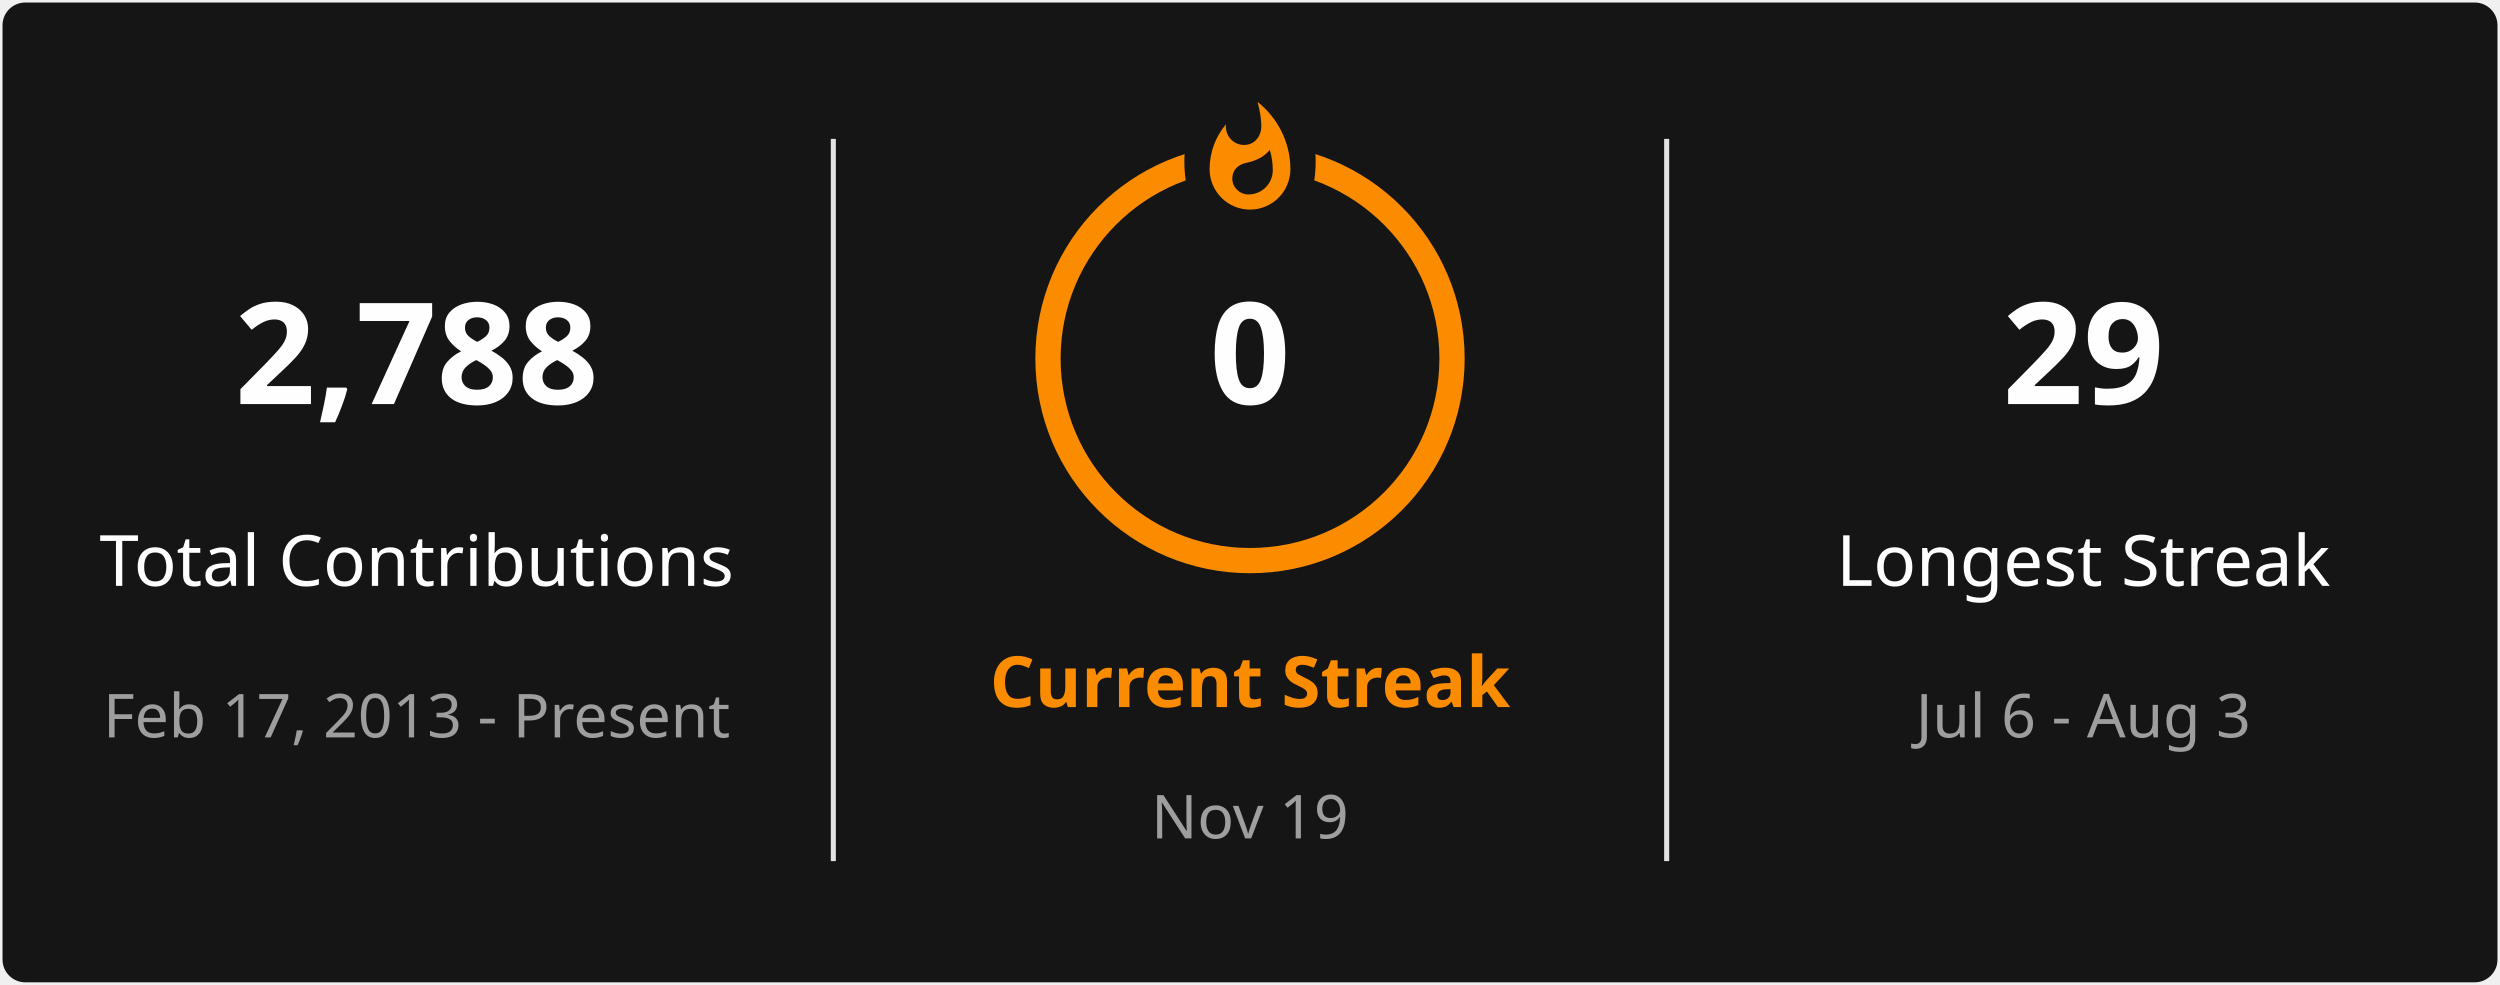
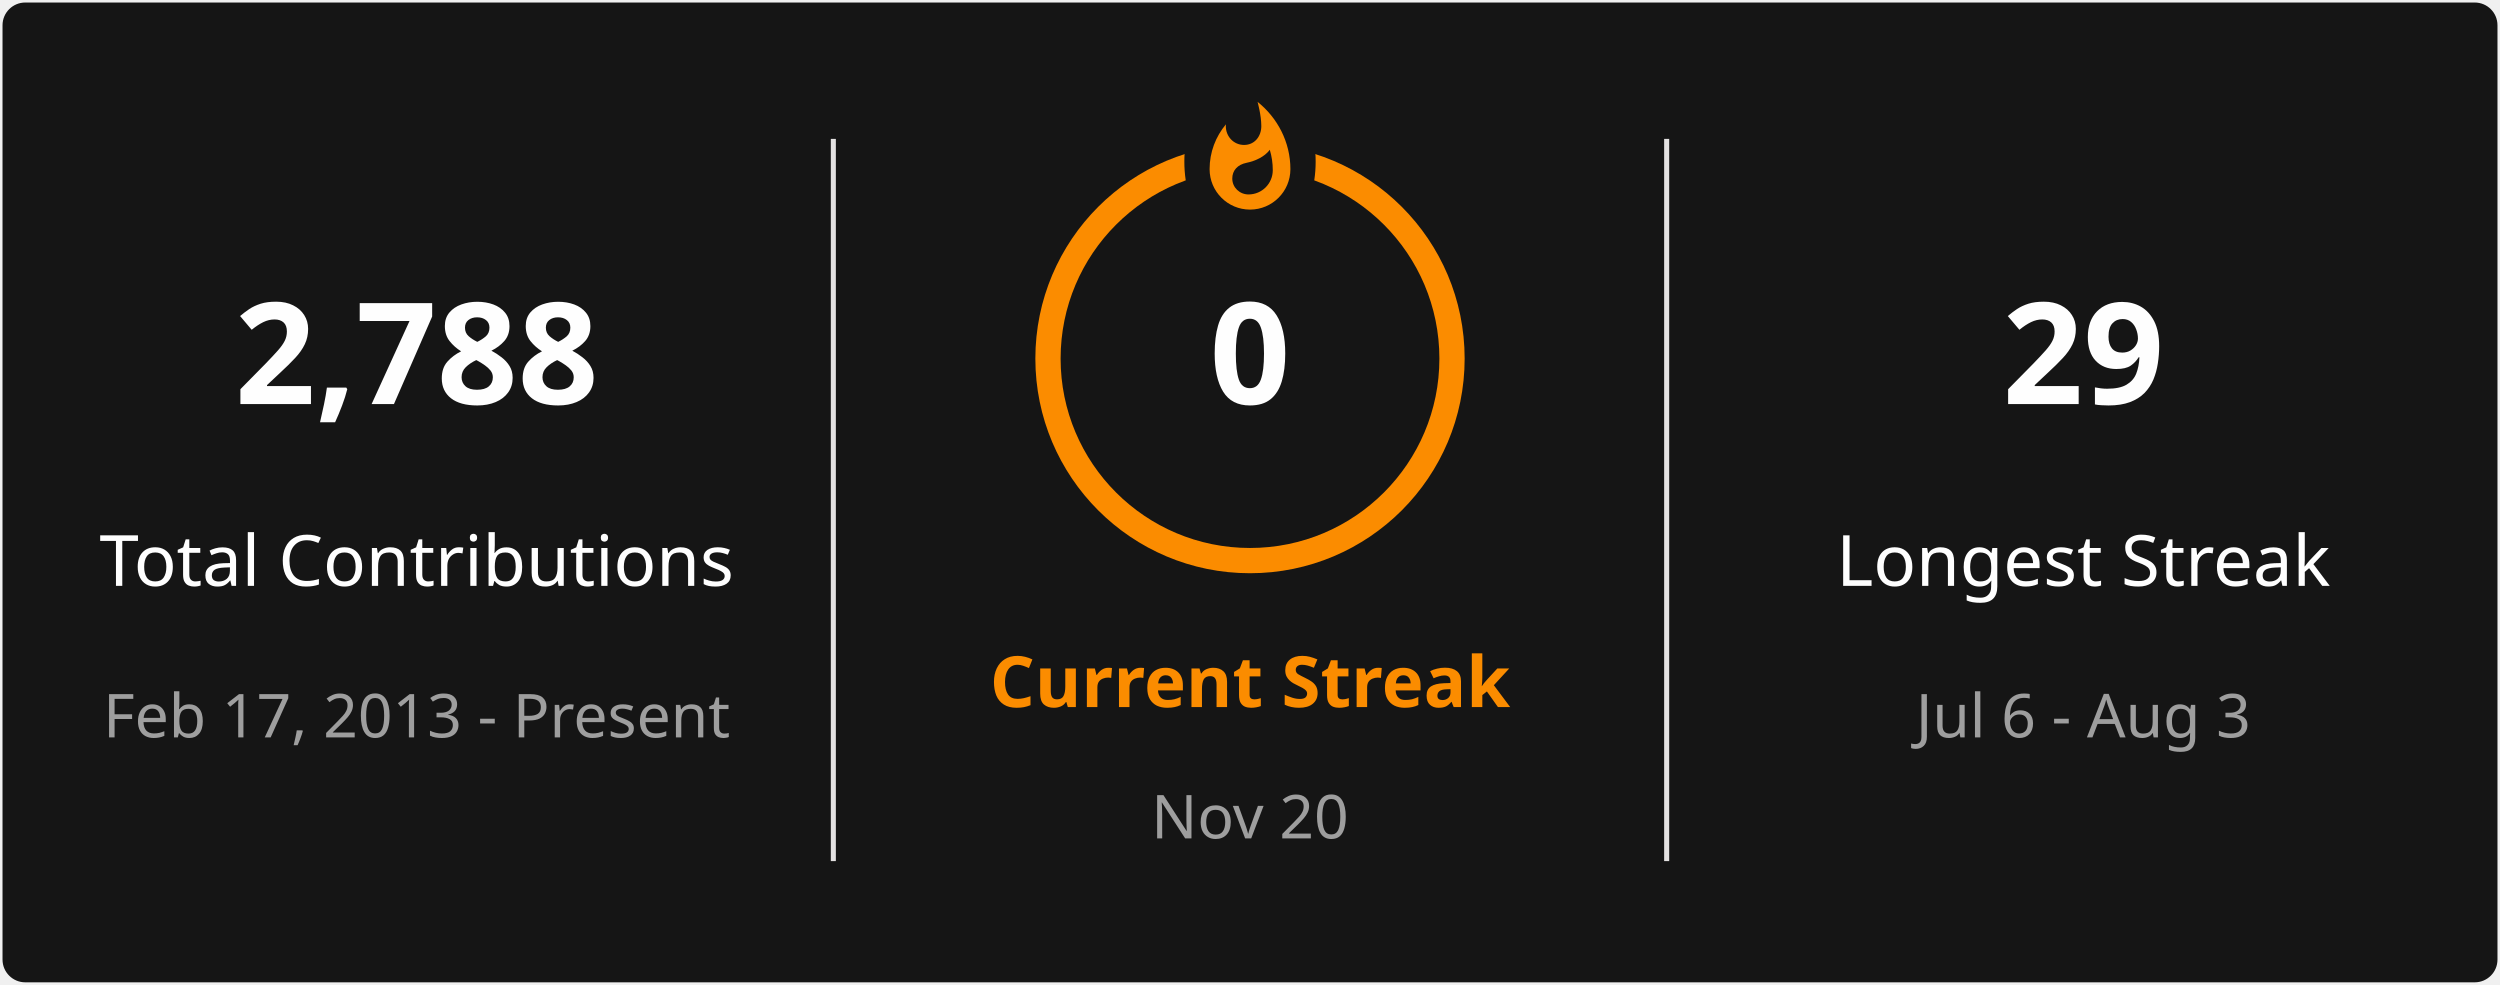
<svg xmlns="http://www.w3.org/2000/svg" style="isolation: isolate" viewBox="0 0 495 195" width="495px" height="195px" direction="ltr">
  <defs>
    <clipPath id="outer_rectangle">
      <rect width="495" height="195" rx="4.5" />
    </clipPath>
    <mask id="mask_out_ring_behind_fire">
      <rect width="495" height="195" fill="white" />
      <ellipse id="mask-ellipse" cx="247.5" cy="32" rx="13" ry="18" fill="black" />
    </mask>
  </defs>
  <g clip-path="url(#outer_rectangle)">
    <g style="isolation: isolate">
      <rect stroke="#000000" stroke-opacity="0" fill="#151515" rx="4.5" x="0.5" y="0.5" width="494" height="194" />
    </g>
    <g style="isolation: isolate">
      <line x1="165" y1="28" x2="165" y2="170" vector-effect="non-scaling-stroke" stroke-width="1" stroke="#E4E2E2" stroke-linejoin="miter" stroke-linecap="square" stroke-miterlimit="3" />
      <line x1="330" y1="28" x2="330" y2="170" vector-effect="non-scaling-stroke" stroke-width="1" stroke="#E4E2E2" stroke-linejoin="miter" stroke-linecap="square" stroke-miterlimit="3" />
    </g>
    <g style="isolation: isolate">
      <g transform="translate(82.5, 48)">
        <text x="0" y="32" stroke-width="0" text-anchor="middle" fill="#FEFEFE" stroke="none" font-family="&quot;Segoe UI&quot;, Ubuntu, sans-serif" font-weight="700" font-size="28px" font-style="normal" style="opacity: 1; opacity: 1;">
                        2,788
                    </text>
      </g>
      <g transform="translate(82.5, 84)">
        <text x="0" y="32" stroke-width="0" text-anchor="middle" fill="#FEFEFE" stroke="none" font-family="&quot;Segoe UI&quot;, Ubuntu, sans-serif" font-weight="400" font-size="14px" font-style="normal" style="opacity: 1; opacity: 1;">
                        Total Contributions
                    </text>
      </g>
      <g transform="translate(82.5, 114)">
        <text x="0" y="32" stroke-width="0" text-anchor="middle" fill="#9E9E9E" stroke="none" font-family="&quot;Segoe UI&quot;, Ubuntu, sans-serif" font-weight="400" font-size="12px" font-style="normal" style="opacity: 1; opacity: 1;">
                        Feb 17, 2013 - Present
                    </text>
      </g>
    </g>
    <g style="isolation: isolate">
      <g transform="translate(247.5, 108)">
        <text x="0" y="32" stroke-width="0" text-anchor="middle" fill="#FB8C00" stroke="none" font-family="&quot;Segoe UI&quot;, Ubuntu, sans-serif" font-weight="700" font-size="14px" font-style="normal" style="opacity: 1; opacity: 1;">
                        Current Streak
                    </text>
      </g>
      <g transform="translate(247.5, 145)">
        <text x="0" y="21" stroke-width="0" text-anchor="middle" fill="#9E9E9E" stroke="none" font-family="&quot;Segoe UI&quot;, Ubuntu, sans-serif" font-weight="400" font-size="12px" font-style="normal" style="opacity: 1; opacity: 1;">
-                         Nov 19
+                         Nov 20
                    </text>
      </g>
      <g mask="url(#mask_out_ring_behind_fire)">
        <circle cx="247.5" cy="71" r="40" fill="none" stroke="#FB8C00" stroke-width="5" style="opacity: 1; opacity: 1;" />
      </g>
      <g transform="translate(247.5, 19.5)" stroke-opacity="0" style="opacity: 1; opacity: 1;">
        <path d="M -12 -0.5 L 15 -0.5 L 15 23.5 L -12 23.5 L -12 -0.5 Z" fill="none" />
        <path d="M 1.5 0.67 C 1.5 0.67 2.24 3.32 2.24 5.47 C 2.24 7.53 0.89 9.2 -1.17 9.2 C -3.23 9.2 -4.79 7.53 -4.79 5.47 L -4.76 5.11 C -6.78 7.51 -8 10.62 -8 13.99 C -8 18.41 -4.42 22 0 22 C 4.42 22 8 18.41 8 13.99 C 8 8.6 5.41 3.79 1.5 0.67 Z M -0.29 19 C -2.07 19 -3.51 17.6 -3.51 15.86 C -3.51 14.24 -2.46 13.1 -0.7 12.74 C 1.07 12.38 2.9 11.53 3.92 10.16 C 4.31 11.45 4.51 12.81 4.51 14.2 C 4.51 16.85 2.36 19 -0.29 19 Z" fill="#FB8C00" stroke-opacity="0" />
      </g>
      <g transform="translate(247.5, 48)">
        <text x="0" y="32" stroke-width="0" text-anchor="middle" fill="#FEFEFE" stroke="none" font-family="&quot;Segoe UI&quot;, Ubuntu, sans-serif" font-weight="700" font-size="28px" font-style="normal" style="font-size: 28px;">
                        0
                    </text>
      </g>
    </g>
    <g style="isolation: isolate">
      <g transform="translate(412.5, 48)">
        <text x="0" y="32" stroke-width="0" text-anchor="middle" fill="#FEFEFE" stroke="none" font-family="&quot;Segoe UI&quot;, Ubuntu, sans-serif" font-weight="700" font-size="28px" font-style="normal" style="opacity: 1; opacity: 1;">
                        29
                    </text>
      </g>
      <g transform="translate(412.5, 84)">
        <text x="0" y="32" stroke-width="0" text-anchor="middle" fill="#FEFEFE" stroke="none" font-family="&quot;Segoe UI&quot;, Ubuntu, sans-serif" font-weight="400" font-size="14px" font-style="normal" style="opacity: 1; opacity: 1;">
                        Longest Streak
                    </text>
      </g>
      <g transform="translate(412.5, 114)">
        <text x="0" y="32" stroke-width="0" text-anchor="middle" fill="#9E9E9E" stroke="none" font-family="&quot;Segoe UI&quot;, Ubuntu, sans-serif" font-weight="400" font-size="12px" font-style="normal" style="opacity: 1; opacity: 1;">
                        Jul 6 - Aug 3
                    </text>
      </g>
    </g>
  </g>
</svg>
